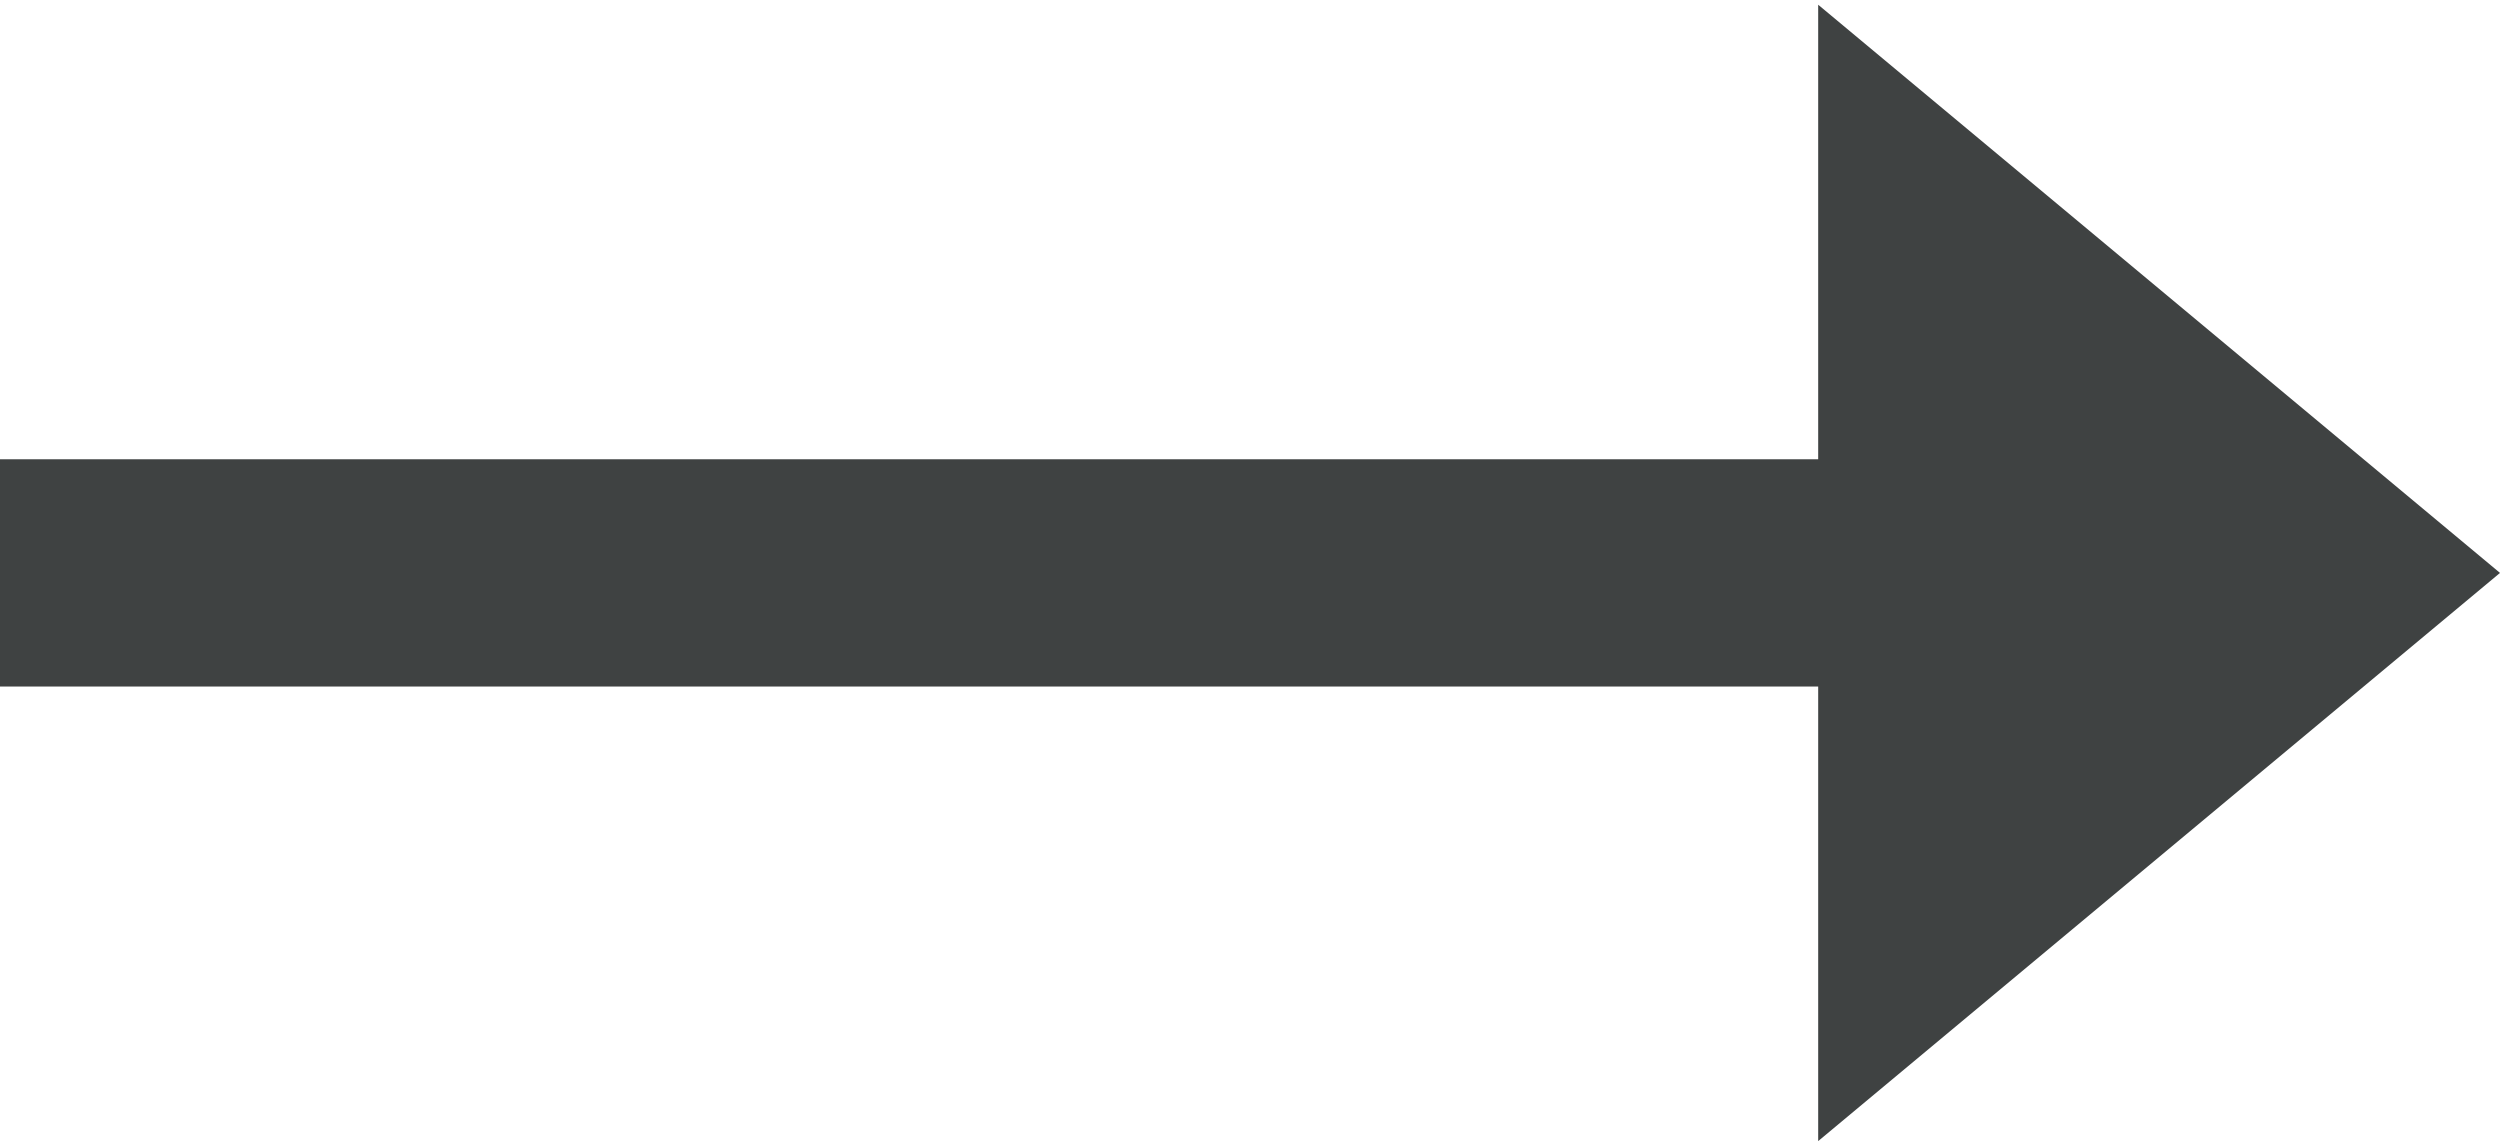
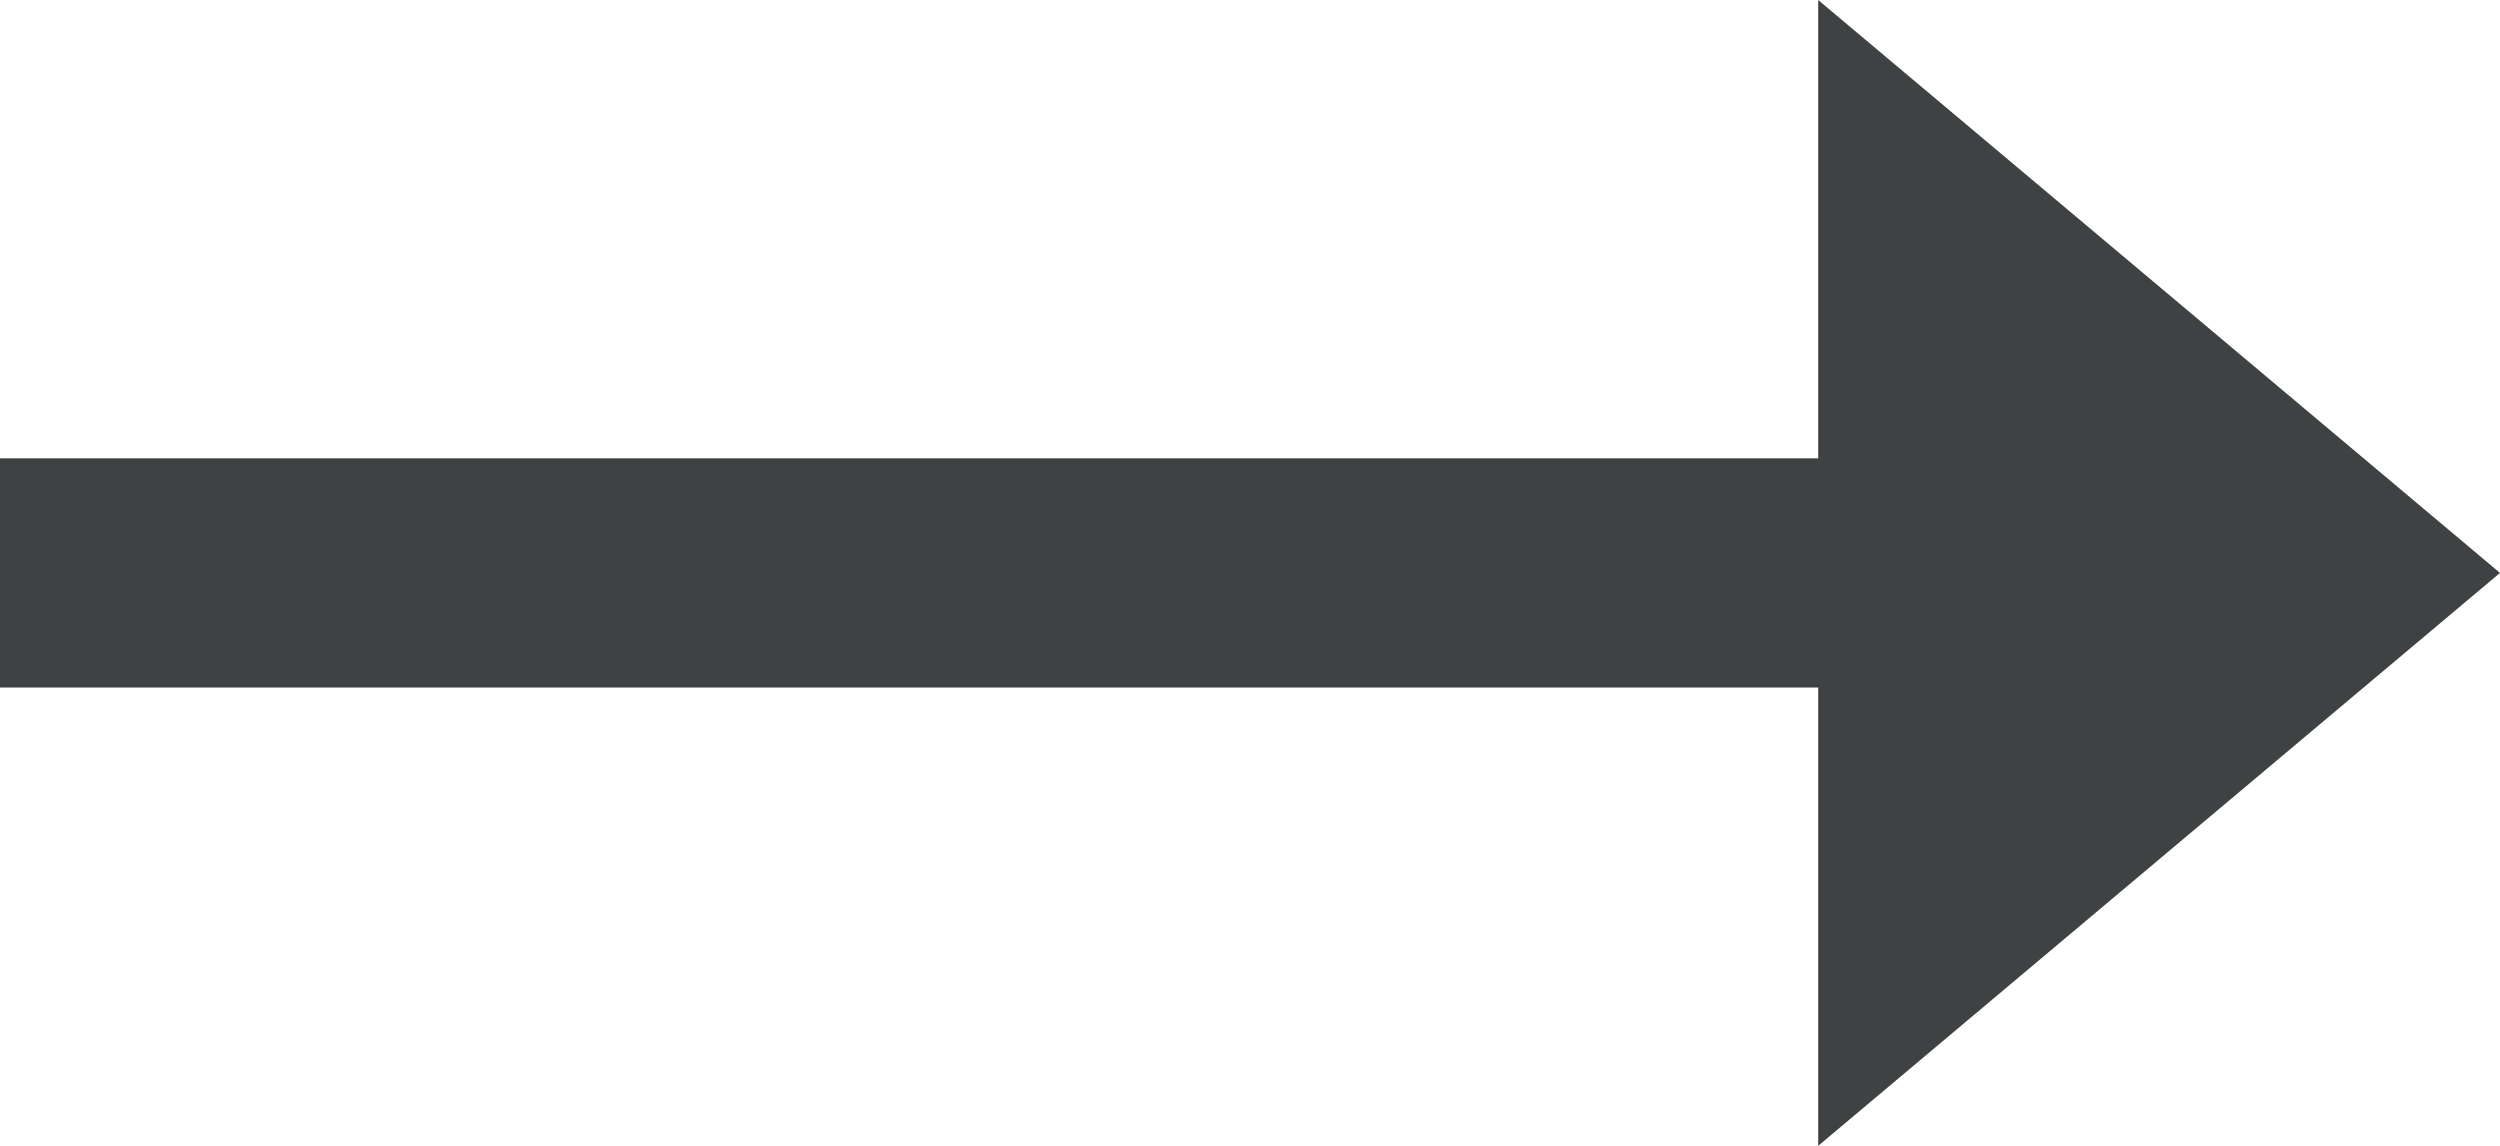
- <svg xmlns="http://www.w3.org/2000/svg" width="24" height="11" viewBox="0 0 24.2 11">
+ <svg xmlns="http://www.w3.org/2000/svg" width="24" height="11" viewBox="0 0 24.2 11" preserveAspectRatio="none">
  <path fill="#3f4242" d="M17.6 0l6.6 5.5-6.6 5.5V6.6H0V4.4h17.6z" />
</svg>
